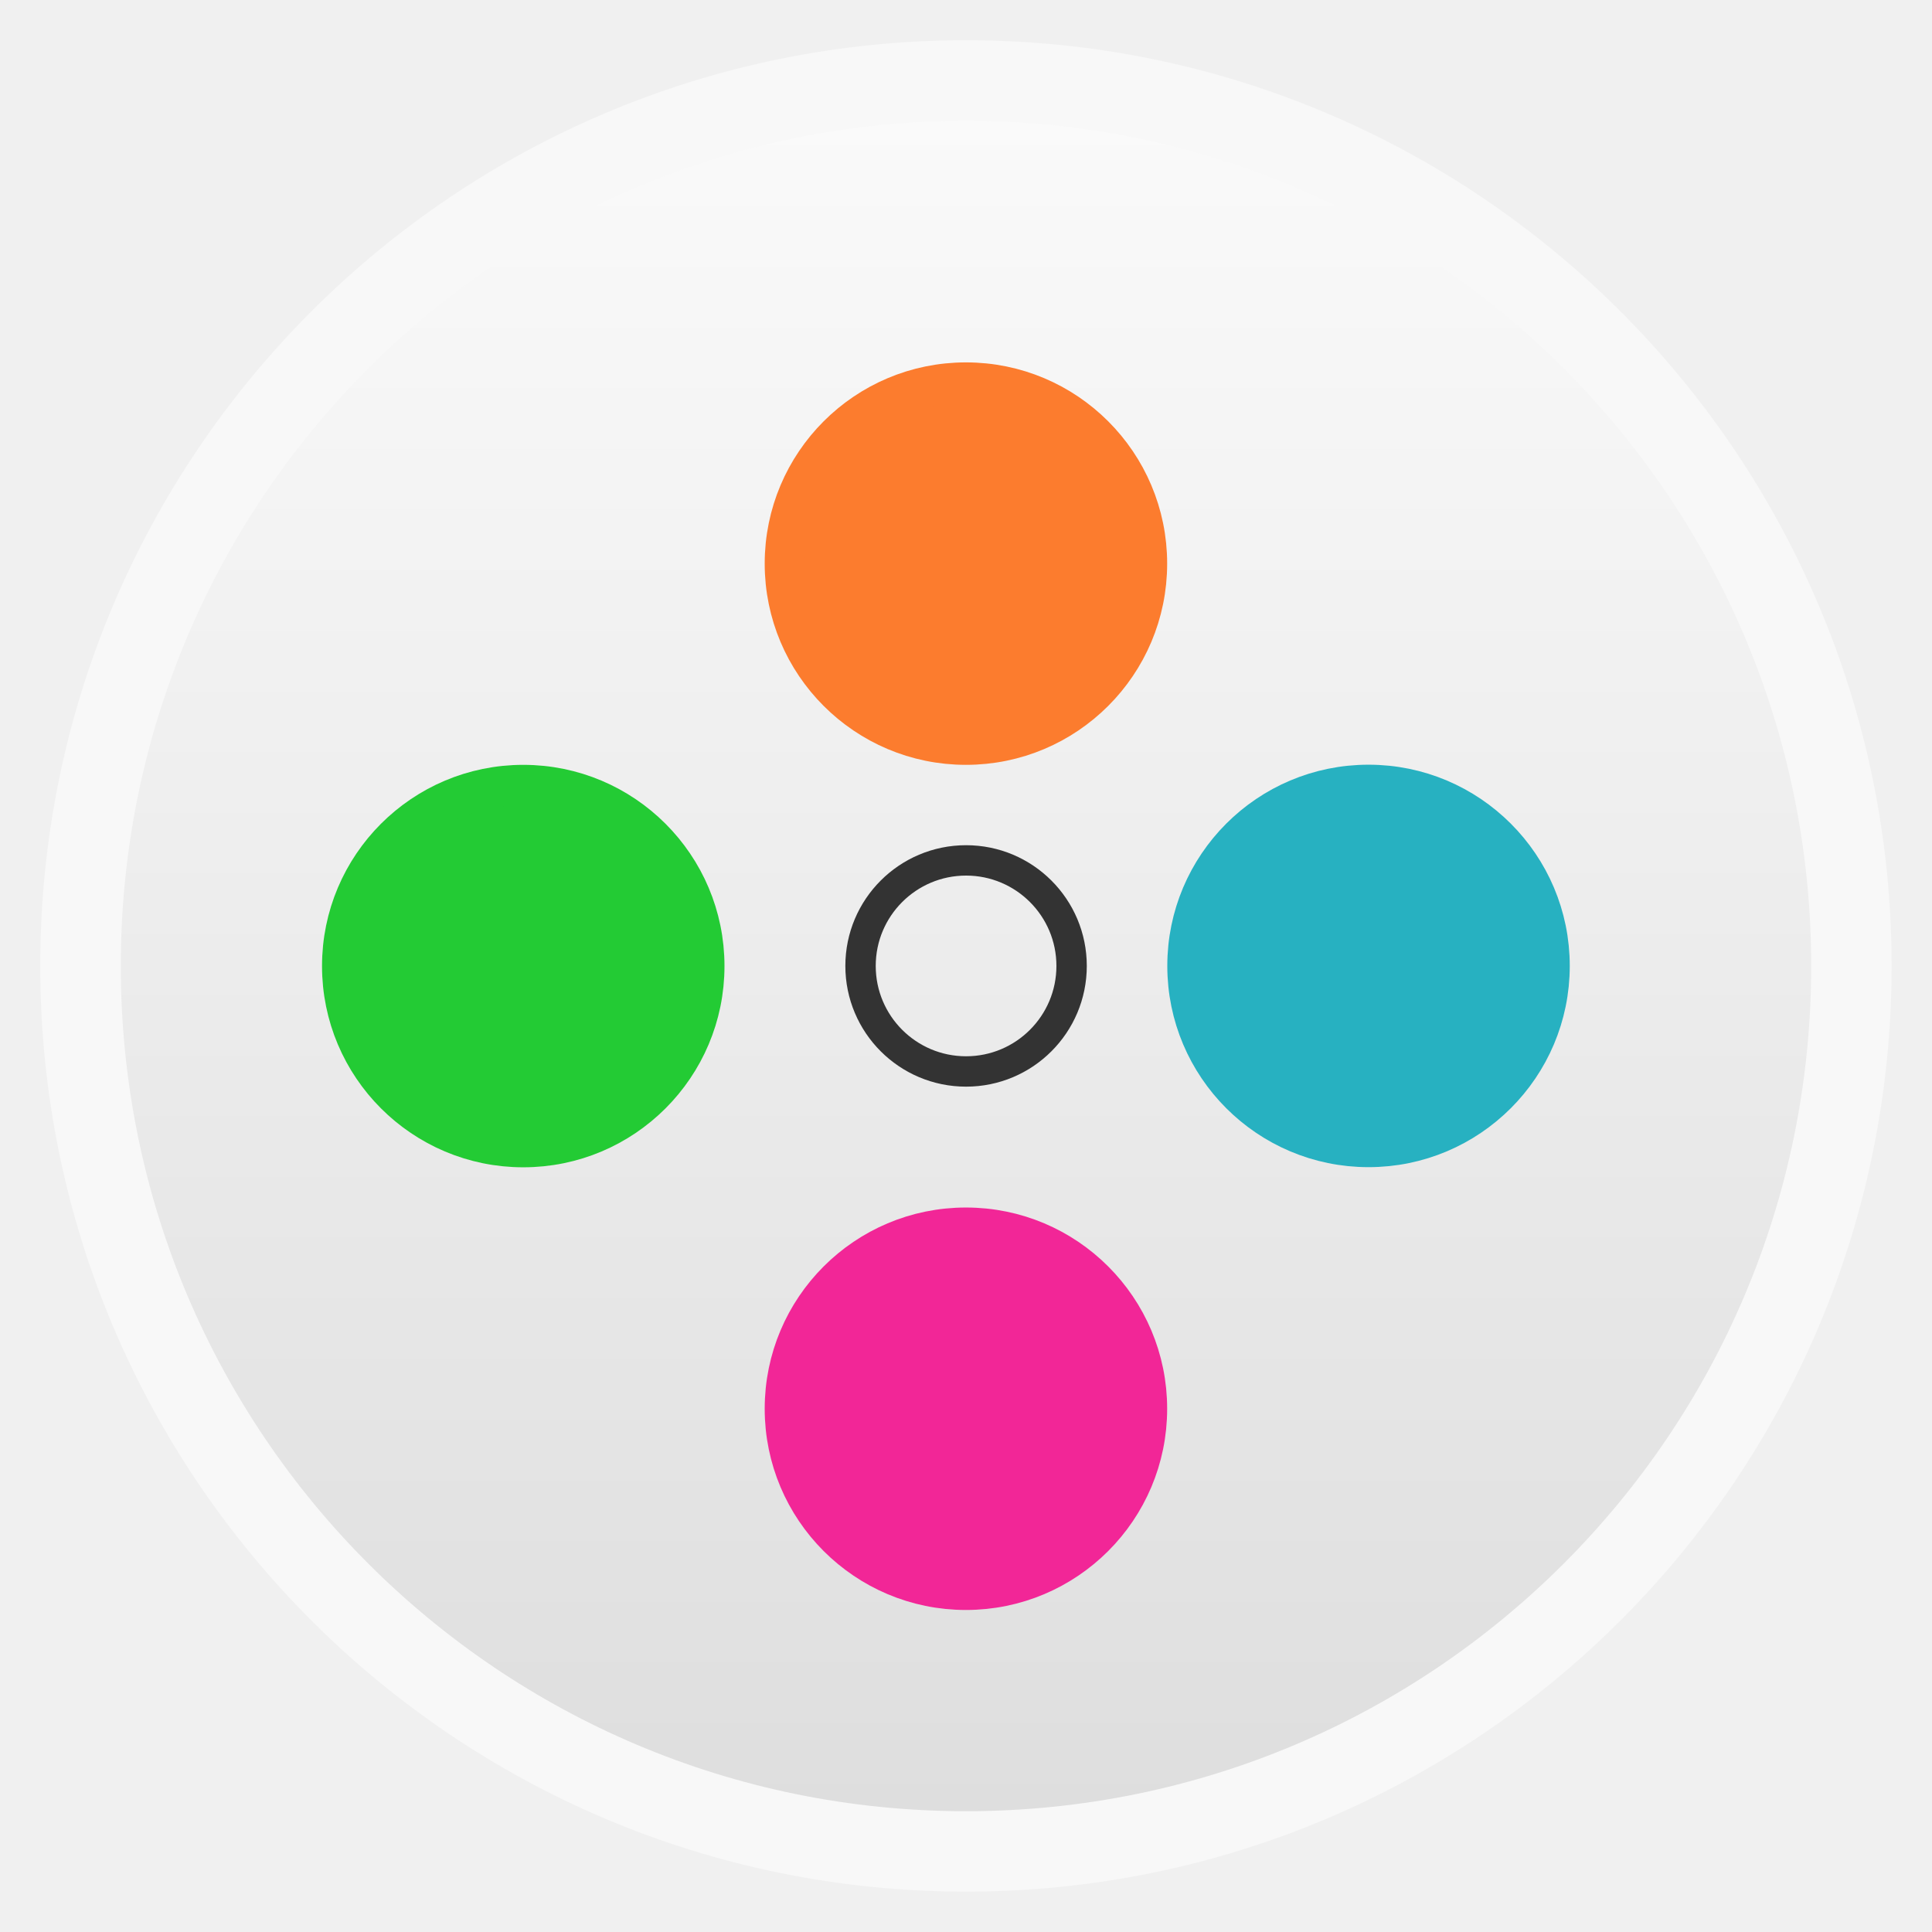
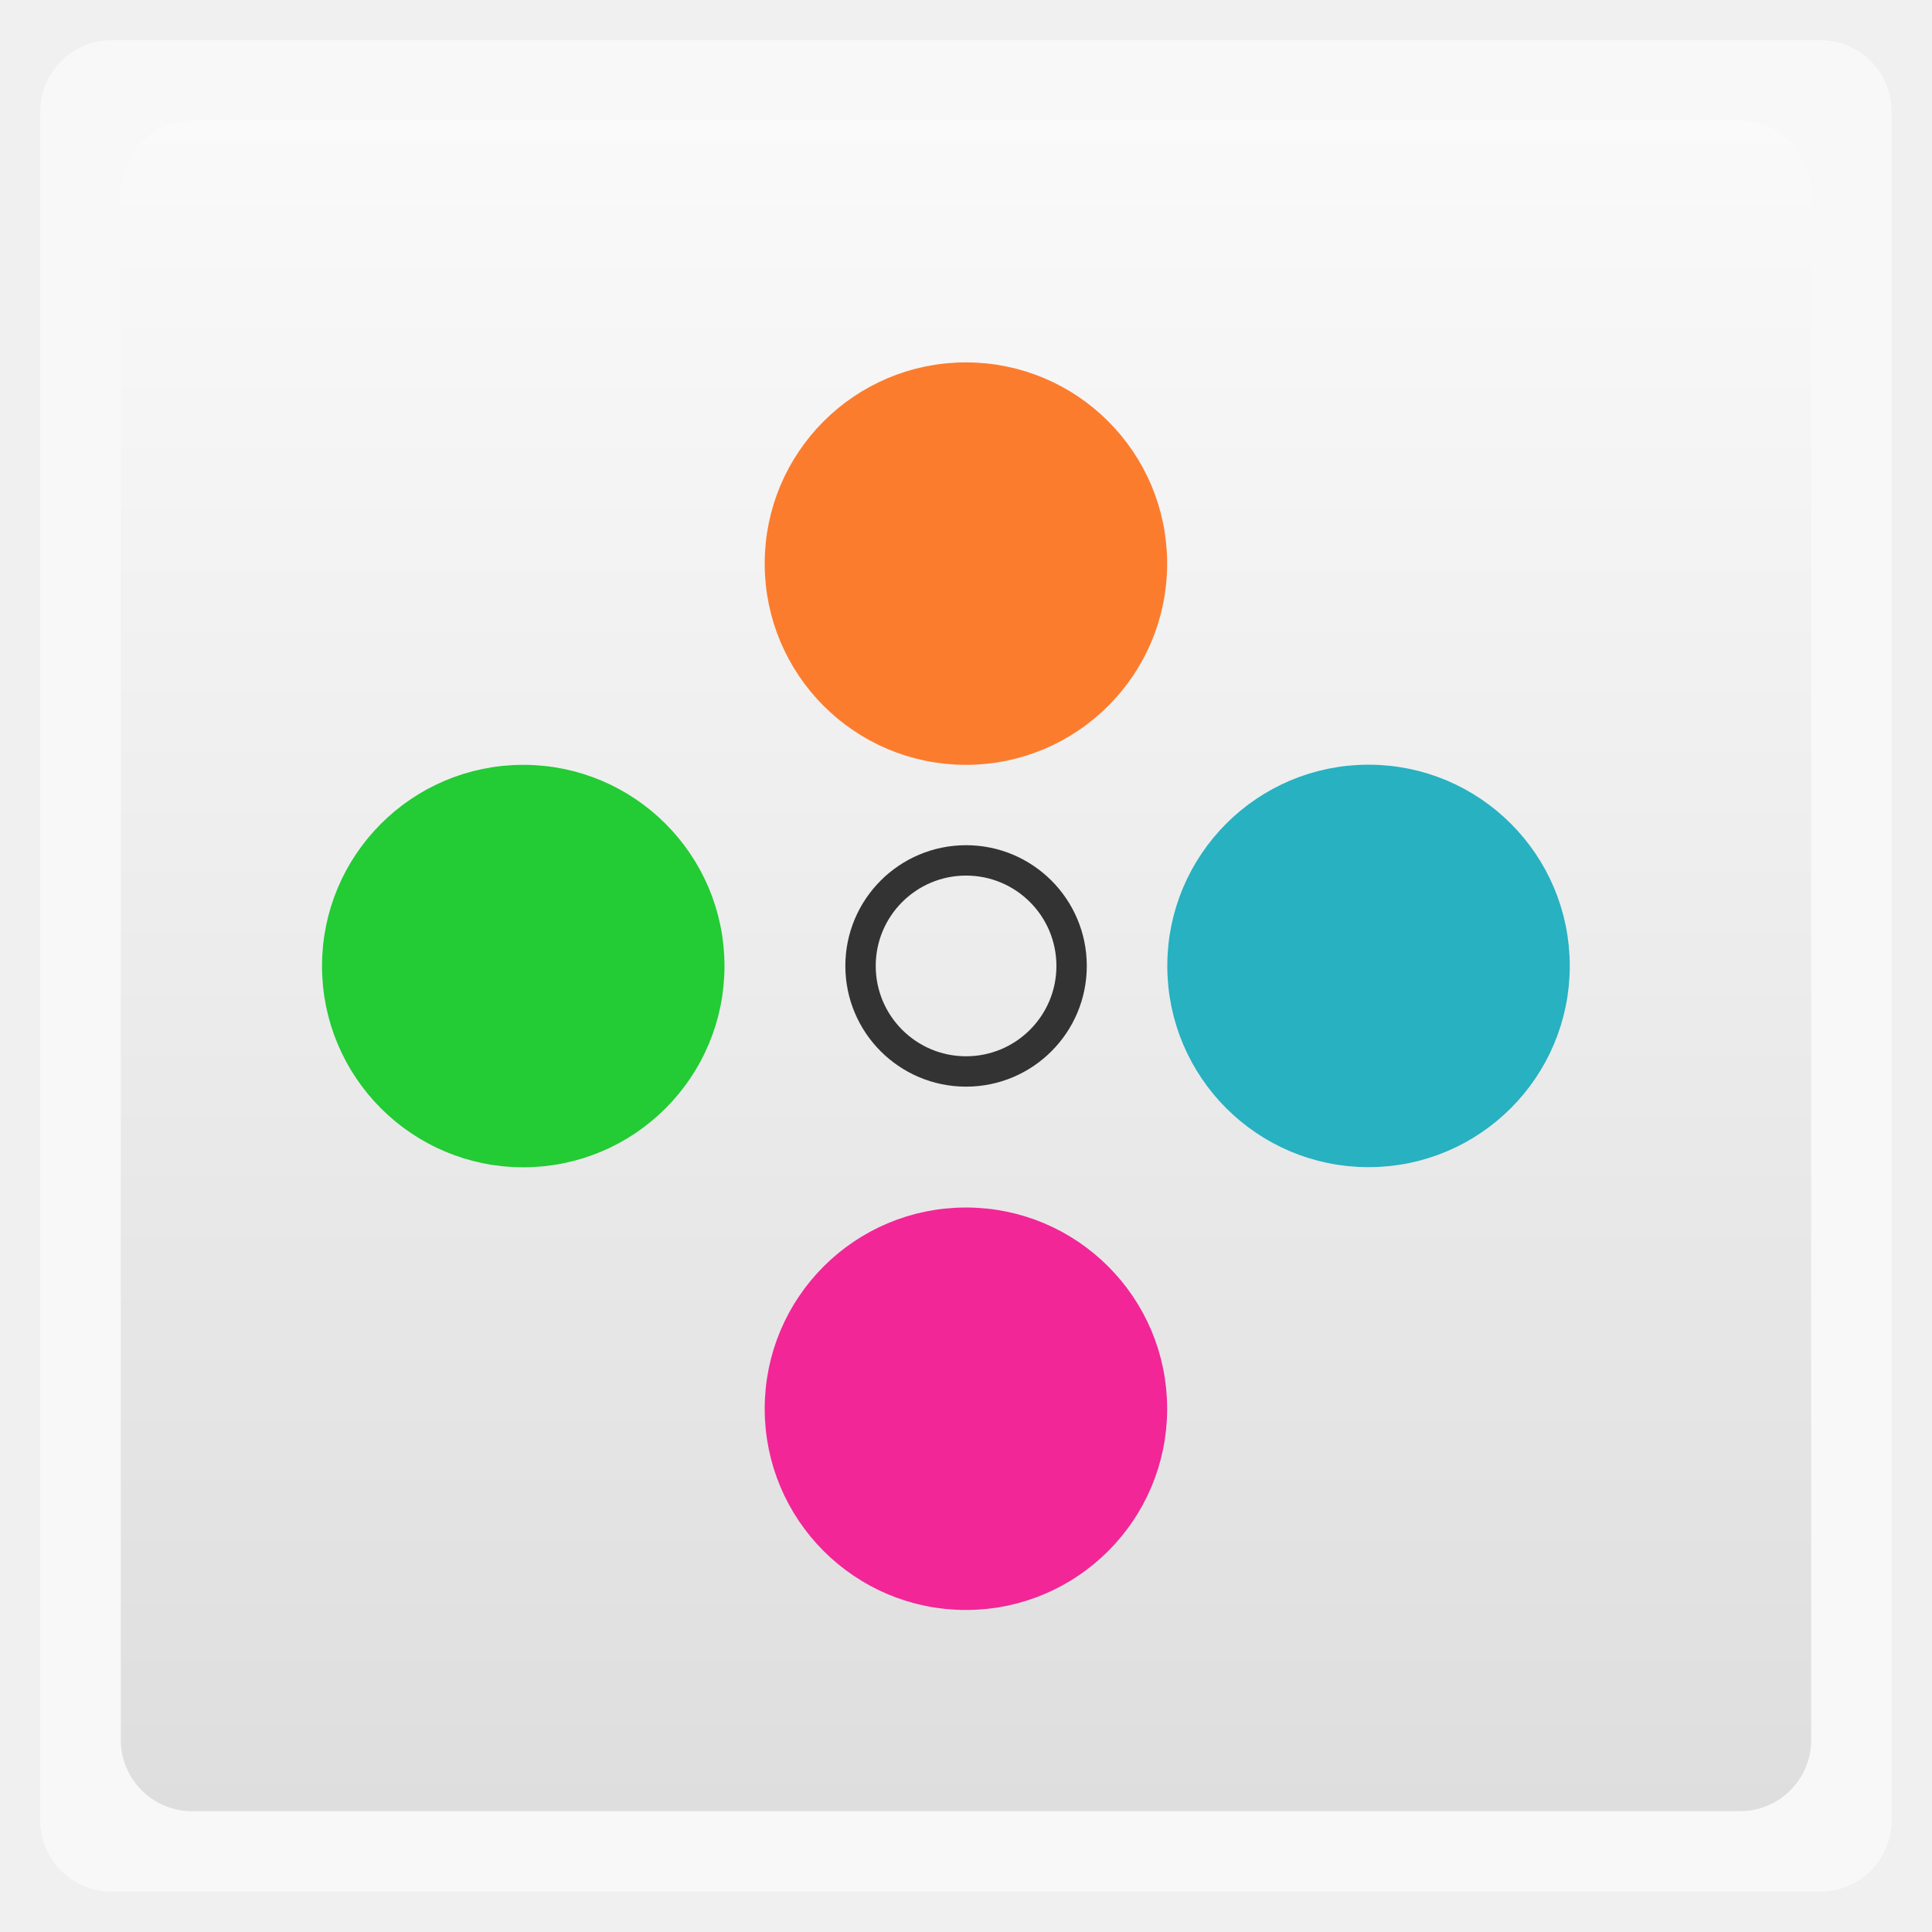
<svg xmlns="http://www.w3.org/2000/svg" xmlns:xlink="http://www.w3.org/1999/xlink" width="48" viewBox="0 0 13.547 13.547" height="48">
  <defs>
    <linearGradient id="0">
      <stop stop-color="#dedede" />
      <stop offset="1" stop-color="#fafafa" />
    </linearGradient>
    <linearGradient xlink:href="#0" id="1" gradientUnits="userSpaceOnUse" gradientTransform="matrix(1.10525,0,0,1.10525,-134.2787,-295.7618)" y1="279.1" x2="0" y2="268.33" />
  </defs>
-   <rect height="12.982" rx="6.491" y="0.282" x="0.282" width="12.982" opacity="0.5" fill="#ffffff" fill-rule="evenodd" />
-   <rect height="11.853" rx="5.926" y="0.847" x="0.847" width="11.853" fill="url(#1)" fill-rule="evenodd" />
+   <rect height="12.982" rx="0.5" y="0.282" x="0.282" width="12.982" opacity="0.5" fill="#ffffff" fill-rule="evenodd" />
+   <rect height="11.853" rx="0.5" y="0.847" x="0.847" width="11.853" fill="url(#1)" fill-rule="evenodd" />
  <path d="m 7.514,6.773 a 0.74,0.74 0 1 1 -1.48,0 0.74,0.74 0 1 1 1.48,0 z" fill="none" stroke="#333333" stroke-linejoin="round" stroke-linecap="round" stroke-width="0.213" />
  <path d="m 8.043,3.952 a 1.27,1.27 0 0 1 -2.54,0 1.27,1.27 0 1 1 2.54,0 z" fill="#fc7c2e" stroke="#fc7c2e" stroke-linejoin="round" stroke-linecap="round" stroke-width="0.282" />
  <path d="m 4.939,6.774 a 1.27,1.27 0 0 1 -2.54,0 1.27,1.27 0 1 1 2.54,0 z" fill="#23cb34" stroke="#23cb34" stroke-linejoin="round" stroke-linecap="round" stroke-width="0.282" />
  <path d="m 8.043,9.878 a 1.27,1.27 0 0 1 -2.54,0 1.27,1.27 0 1 1 2.54,0 z" fill="#f22697" stroke="#f22697" stroke-linejoin="round" stroke-linecap="round" stroke-width="0.282" />
  <path d="m 10.866,6.773 a 1.27,1.27 0 0 1 -2.54,0 1.27,1.27 0 1 1 2.54,0 z" fill="#27b1c1" stroke="#27b1c1" stroke-linejoin="round" stroke-linecap="round" stroke-width="0.282" />
</svg>
